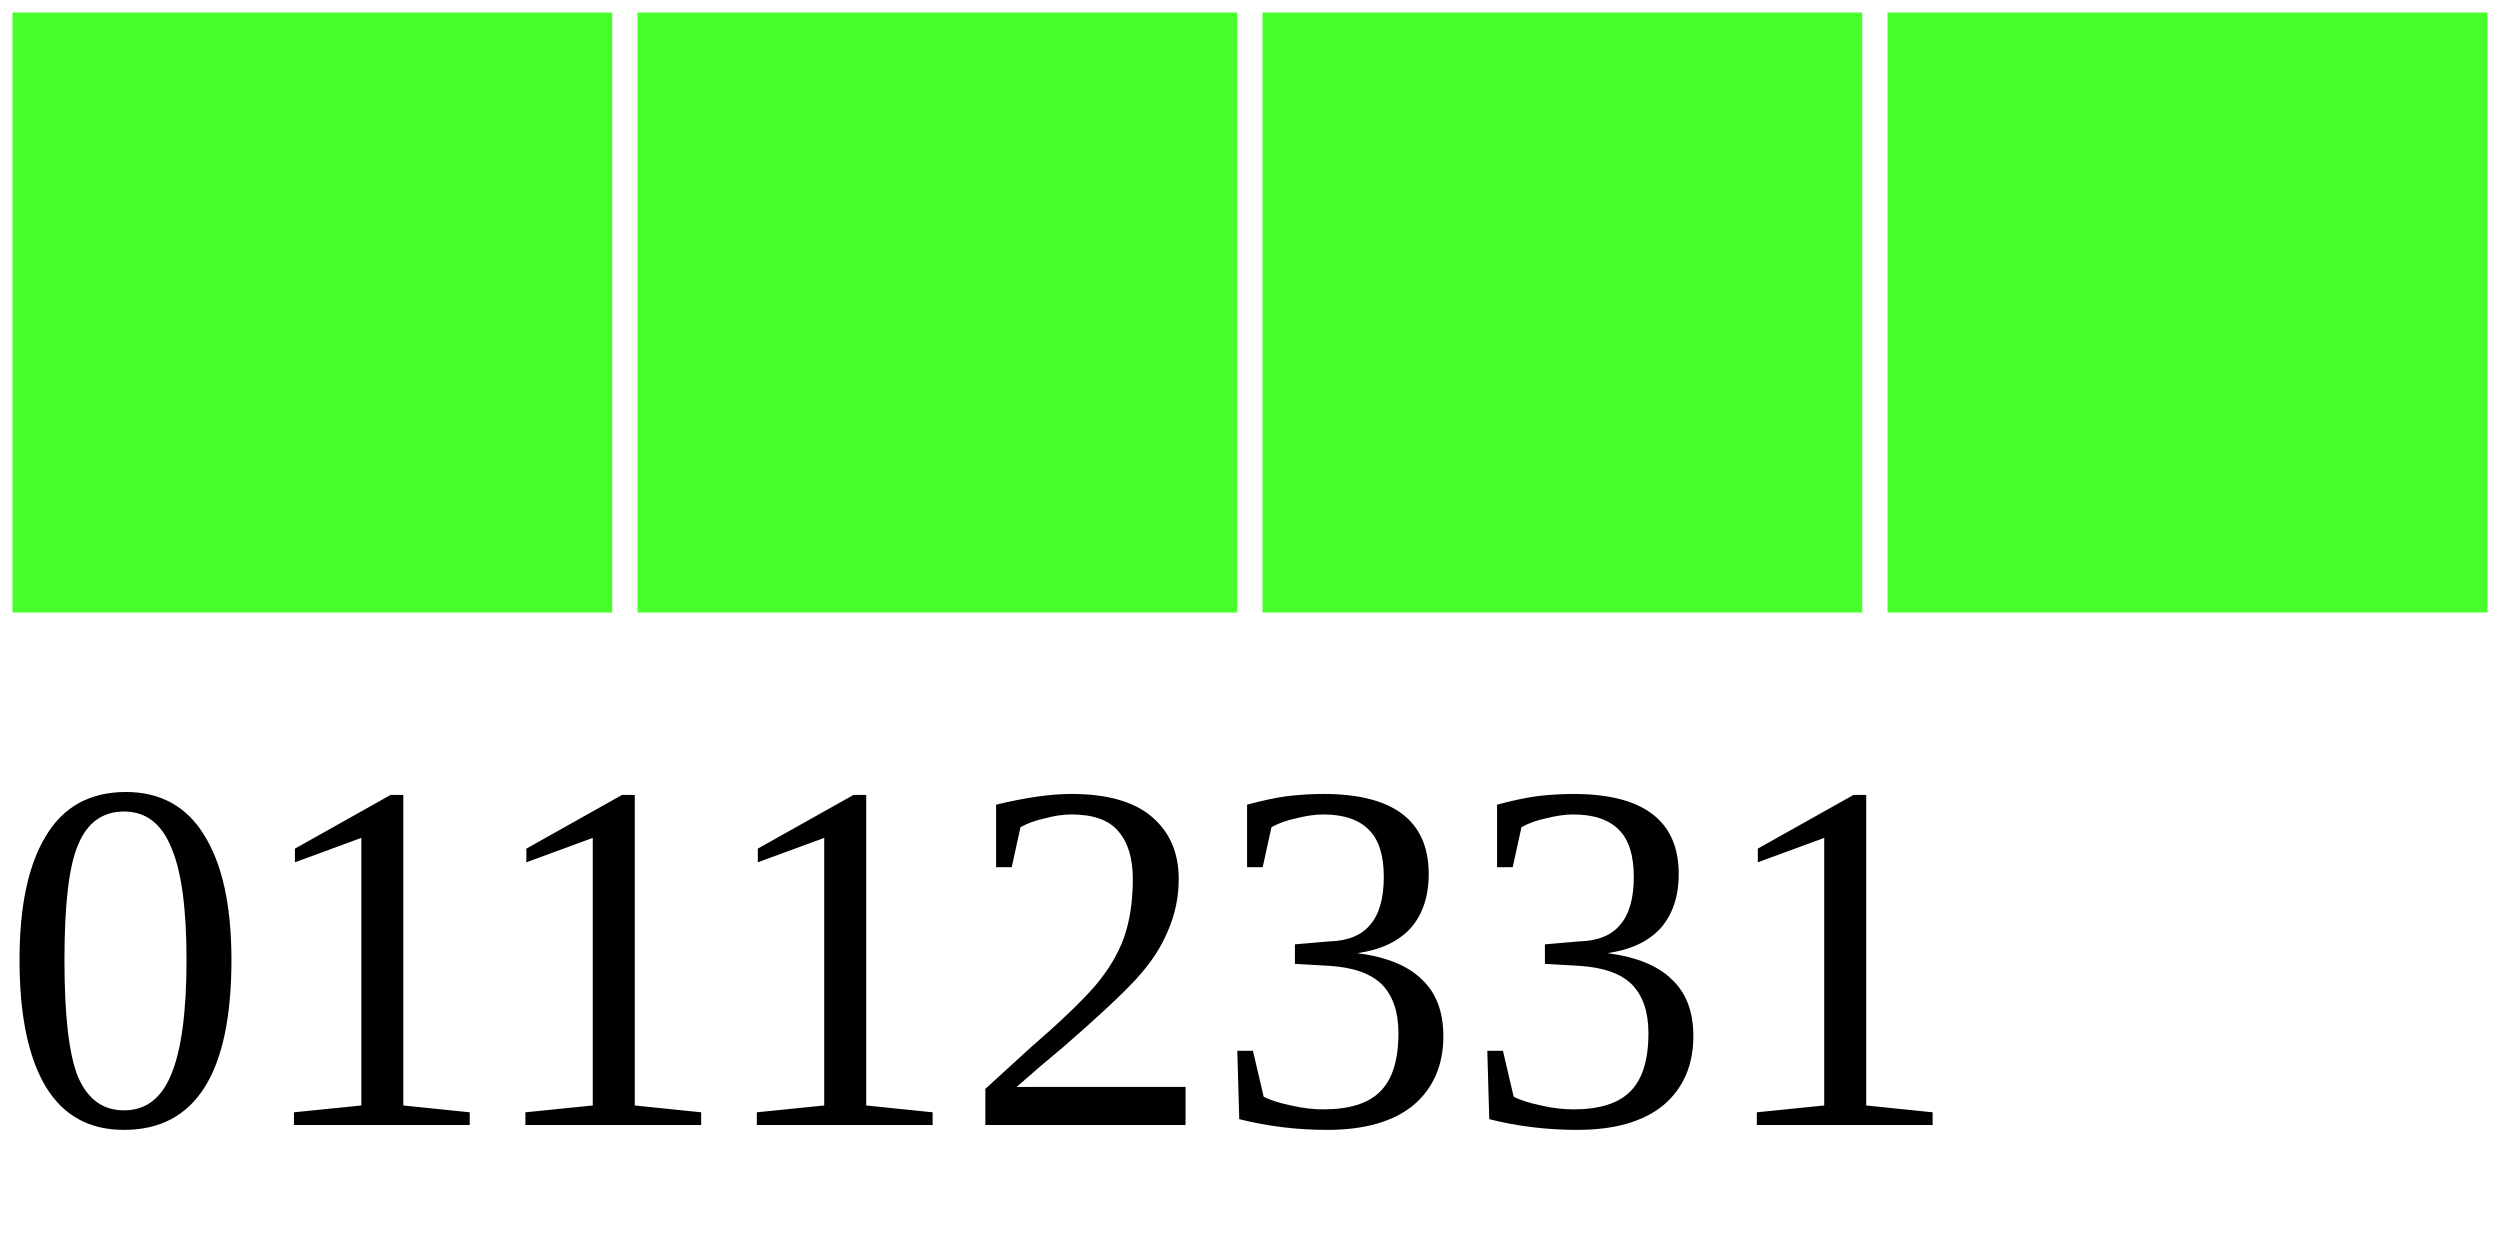
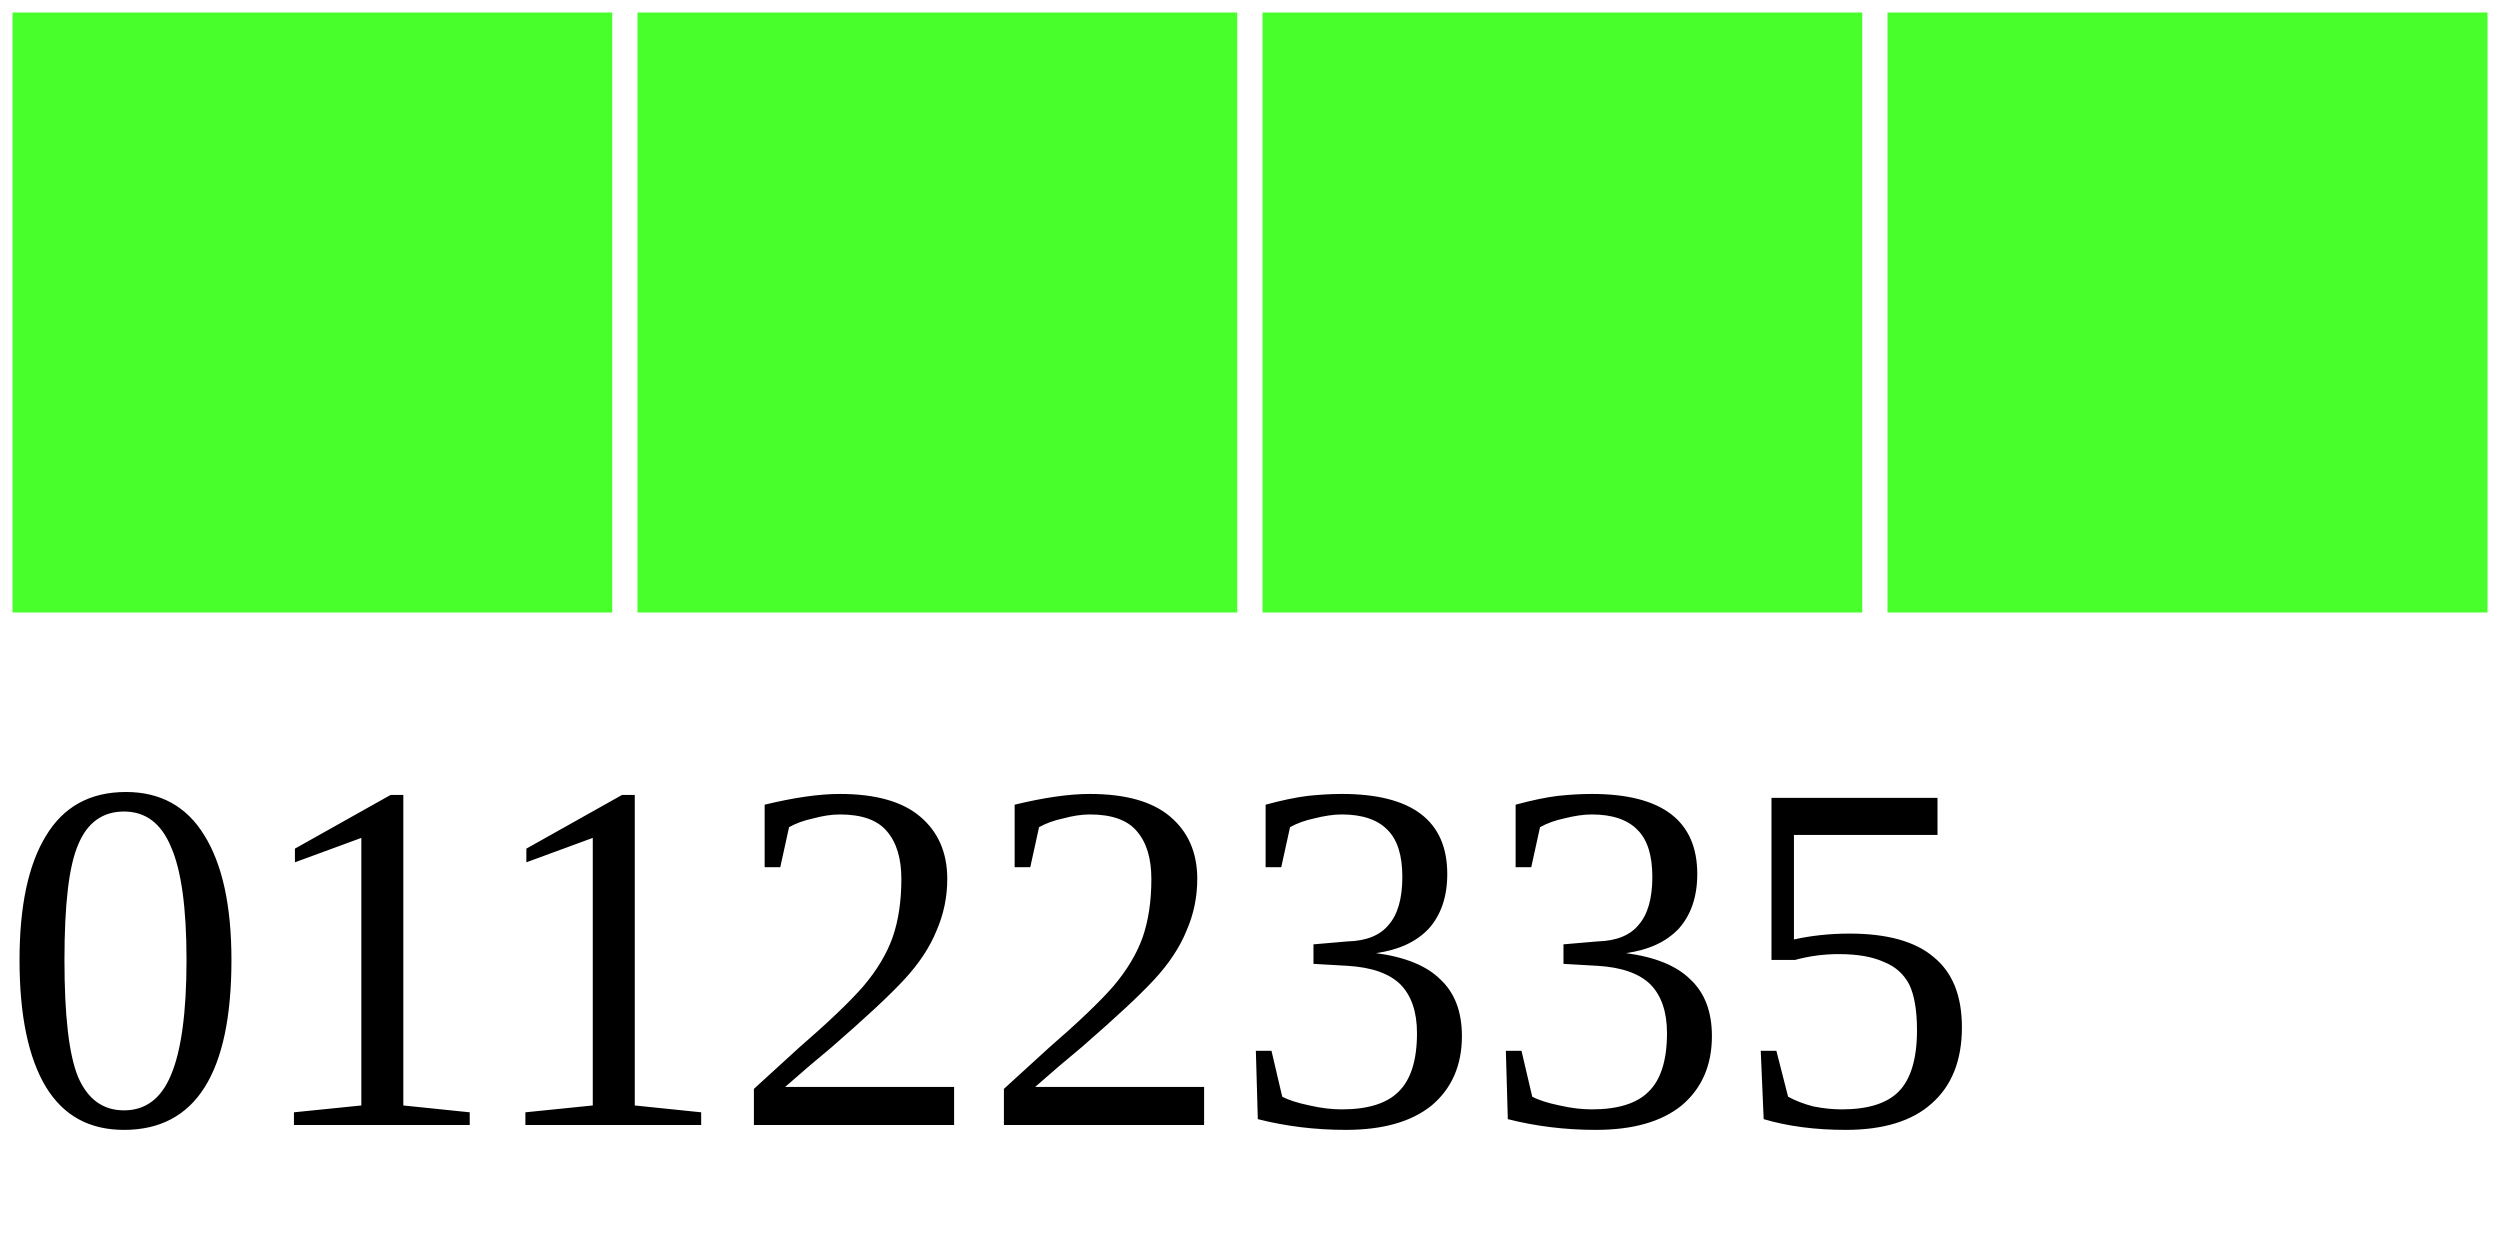
<svg xmlns="http://www.w3.org/2000/svg" width="40" height="20">
  <g>
    <rect width="10" height="10" style="fill:#48FF2C;stroke-width:0.4;stroke:rgb(255,255,255)" x="0" />
    <rect width="10" height="10" style="fill:#48FF2C;stroke-width:0.4;stroke:rgb(255,255,255)" x="10" />
    <rect width="10" height="10" style="fill:#48FF2C;stroke-width:0.4;stroke:rgb(255,255,255)" x="20" />
    <rect width="10" height="10" style="fill:#48FF2C;stroke-width:0.4;stroke:rgb(255,255,255)" x="30" />
-     <text x="0" y="18" fill="black" font-size="8">01112331</text>
+     <text x="0" y="18" fill="black" font-size="8">01122335</text>
  </g>
</svg>
